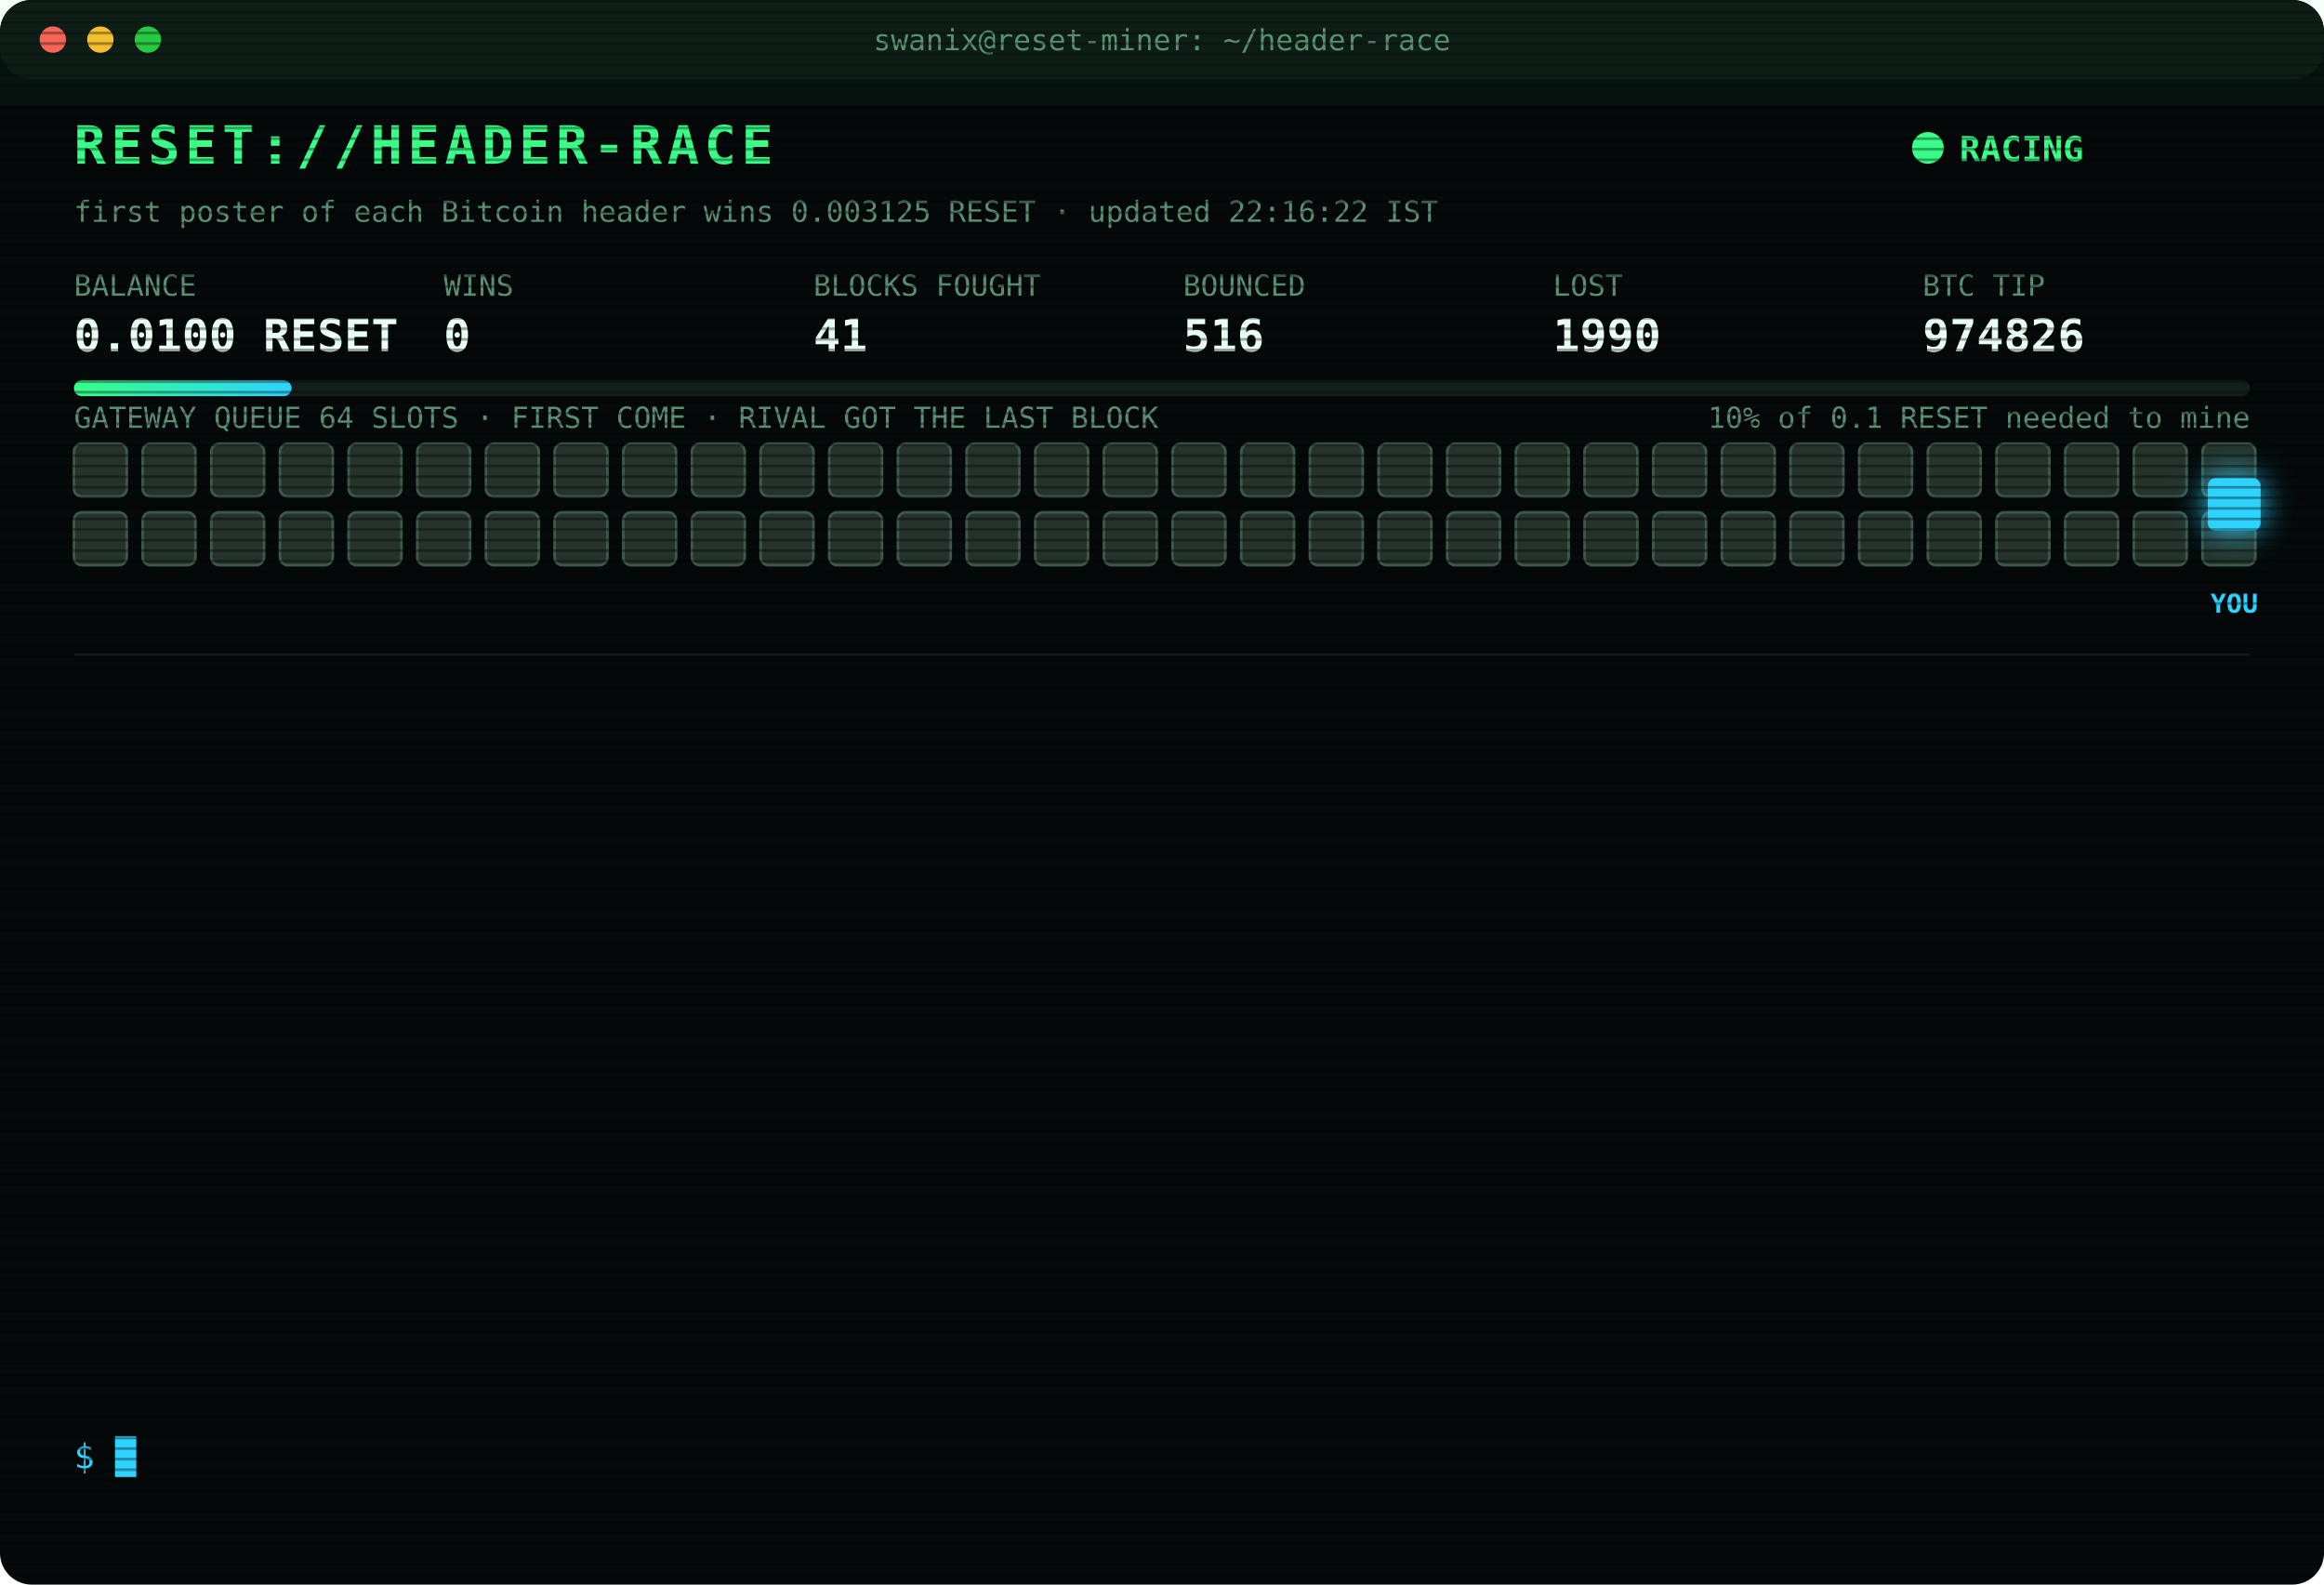
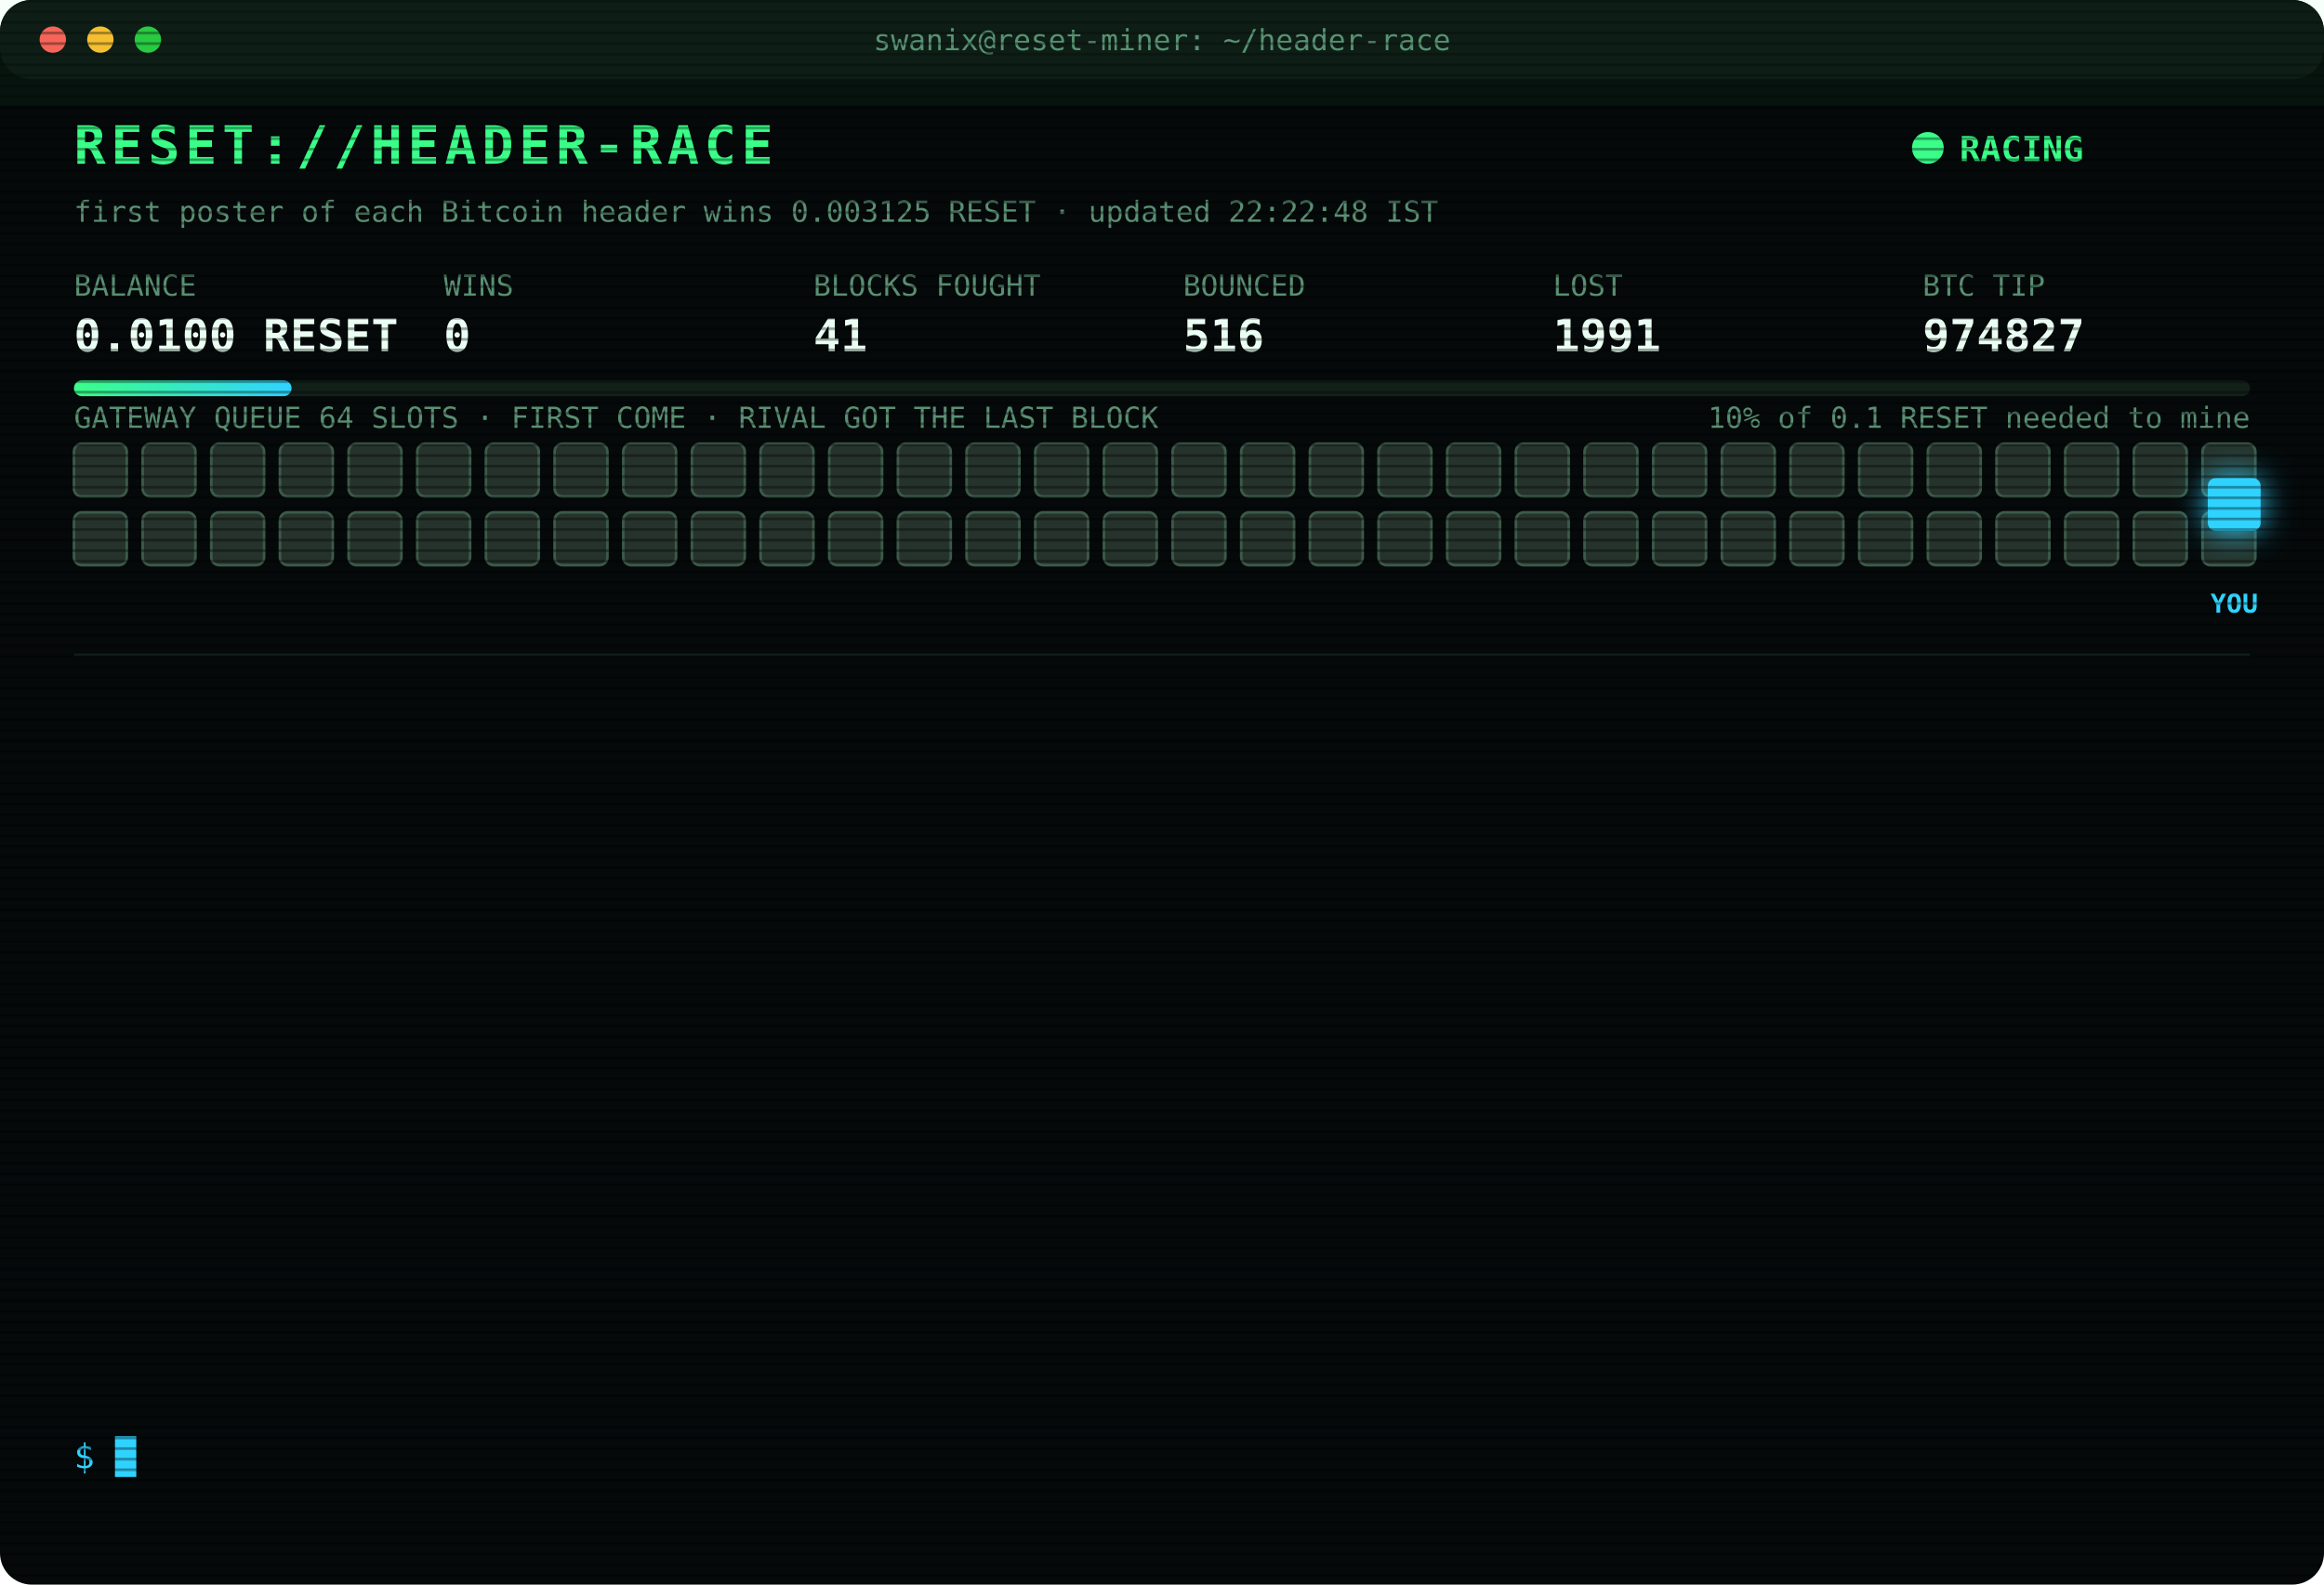
<svg xmlns="http://www.w3.org/2000/svg" width="880" height="600" viewBox="0 0 880 600" font-family="ui-monospace,SFMono-Regular,Menlo,Consolas,monospace">
  <style>
text{font-size:13px;fill:#7CFFB2}
.title{font-size:20px;font-weight:700;fill:#39FF88;letter-spacing:2px;animation:glitch 3s infinite steps(1)}
.sub{fill:#2fd3ff}.k{fill:#5a8f73;font-size:11px}.v{font-size:17px;font-weight:700;fill:#eafff3}
.ts{fill:#3f6b56}.boot{fill:#2fd3ff}.dim{fill:#5a8f73}.bad{fill:#ff4d6d}.warn{fill:#ffd23f}.mag{fill:#ff5cf0}.win{fill:#39FF88;font-weight:700}
.tag{font-size:10px;fill:#2fd3ff;font-weight:700}
.rival{fill:#26332c;stroke:#3c5a49;animation:jam 1.2s infinite alternate}
.idle{fill:#141c18;stroke:#22302a;animation:breathe 4s infinite}
.me{fill:#2fd3ff;filter:drop-shadow(0 0 6px #2fd3ff)}
.hover{animation:nudge 1.1s infinite ease-in-out}.bounce{animation:kick 1.4s infinite}
.ln{opacity:0;animation:in .4s forwards}
.cur{animation:blink 1s infinite steps(1)}
.scan{animation:scan 6s infinite linear}
.led{animation:blink 1.4s infinite}
@keyframes in{from{opacity:0;transform:translateX(-6px)}to{opacity:1;transform:none}}
@keyframes blink{50%{opacity:0}}
@keyframes jam{to{fill:#33463b}}
@keyframes breathe{50%{opacity:.4}}
@keyframes nudge{50%{transform:translateX(-10px)}}
@keyframes kick{0%,100%{transform:none}30%{transform:translateX(-14px)}55%{transform:translateX(10px) translateY(-6px)}}
@keyframes glitch{0%,92%{transform:none}93%{transform:translateX(2px);fill:#ff4d6d}95%{transform:translateX(-2px);fill:#2fd3ff}97%{transform:none}}
@keyframes scan{from{transform:translateY(-40px)}to{transform:translateY(600px)}}
</style>
  <defs>
    <pattern id="sl" width="4" height="4" patternUnits="userSpaceOnUse">
      <rect width="4" height="1" fill="#000" opacity=".35" />
    </pattern>
    <linearGradient id="bar">
      <stop offset="0" stop-color="#39FF88" />
      <stop offset="1" stop-color="#2fd3ff" />
    </linearGradient>
  </defs>
  <rect width="880" height="600" rx="12" fill="#05090a" />
  <rect width="880" height="30" rx="12" fill="#0d1512" />
  <circle cx="20" cy="15" r="5" fill="#ff5f57" />
  <circle cx="38" cy="15" r="5" fill="#febc2e" />
  <circle cx="56" cy="15" r="5" fill="#28c840" />
  <text x="440" y="19" text-anchor="middle" class="k">swanix@reset-miner: ~/header-race</text>
  <text x="28" y="62" class="title">RESET://HEADER-RACE</text>
  <circle class="led" cx="730" cy="56" r="6" fill="#39FF88" />
  <text x="742" y="61" class="win">RACING</text>
-   <text x="28" y="84" class="k">first poster of each Bitcoin header wins 0.003125 RESET · updated 22:16:22 IST</text>
+   <text x="28" y="84" class="k">first poster of each Bitcoin header wins 0.003125 RESET · updated 22:22:48 IST</text>
  <text x="28" y="112" class="k">BALANCE</text>
  <text x="28" y="133" class="v">0.0100 RESET</text>
  <text x="168" y="112" class="k">WINS</text>
  <text x="168" y="133" class="v">0</text>
  <text x="308" y="112" class="k">BLOCKS FOUGHT</text>
  <text x="308" y="133" class="v">41</text>
  <text x="448" y="112" class="k">BOUNCED</text>
  <text x="448" y="133" class="v">516</text>
  <text x="588" y="112" class="k">LOST</text>
-   <text x="588" y="133" class="v">1990</text>
+   <text x="588" y="133" class="v">1991</text>
  <text x="728" y="112" class="k">BTC TIP</text>
-   <text x="728" y="133" class="v">974826</text>
+   <text x="728" y="133" class="v">974827</text>
  <rect x="28" y="144" width="824" height="6" rx="3" fill="#13201a" />
  <rect x="28" y="144" width="82.4" height="6" rx="3" fill="url(#bar)" />
  <text x="852" y="162" text-anchor="end" class="k">10% of 0.1 RESET needed to mine</text>
  <text x="28" y="162" class="k">GATEWAY QUEUE 64 SLOTS · FIRST COME · RIVAL GOT THE LAST BLOCK</text>
  <rect class="rival" x="28" y="168" width="20" height="20" rx="3" style="animation-delay:0.00s" />
  <rect class="rival" x="54" y="168" width="20" height="20" rx="3" style="animation-delay:0.05s" />
  <rect class="rival" x="80" y="168" width="20" height="20" rx="3" style="animation-delay:0.10s" />
  <rect class="rival" x="106" y="168" width="20" height="20" rx="3" style="animation-delay:0.15s" />
  <rect class="rival" x="132" y="168" width="20" height="20" rx="3" style="animation-delay:0.20s" />
  <rect class="rival" x="158" y="168" width="20" height="20" rx="3" style="animation-delay:0.25s" />
  <rect class="rival" x="184" y="168" width="20" height="20" rx="3" style="animation-delay:0.30s" />
  <rect class="rival" x="210" y="168" width="20" height="20" rx="3" style="animation-delay:0.35s" />
  <rect class="rival" x="236" y="168" width="20" height="20" rx="3" style="animation-delay:0.40s" />
  <rect class="rival" x="262" y="168" width="20" height="20" rx="3" style="animation-delay:0.45s" />
  <rect class="rival" x="288" y="168" width="20" height="20" rx="3" style="animation-delay:0.50s" />
  <rect class="rival" x="314" y="168" width="20" height="20" rx="3" style="animation-delay:0.55s" />
  <rect class="rival" x="340" y="168" width="20" height="20" rx="3" style="animation-delay:0.60s" />
  <rect class="rival" x="366" y="168" width="20" height="20" rx="3" style="animation-delay:0.65s" />
  <rect class="rival" x="392" y="168" width="20" height="20" rx="3" style="animation-delay:0.70s" />
  <rect class="rival" x="418" y="168" width="20" height="20" rx="3" style="animation-delay:0.75s" />
  <rect class="rival" x="444" y="168" width="20" height="20" rx="3" style="animation-delay:0.80s" />
  <rect class="rival" x="470" y="168" width="20" height="20" rx="3" style="animation-delay:0.85s" />
  <rect class="rival" x="496" y="168" width="20" height="20" rx="3" style="animation-delay:0.90s" />
  <rect class="rival" x="522" y="168" width="20" height="20" rx="3" style="animation-delay:0.95s" />
  <rect class="rival" x="548" y="168" width="20" height="20" rx="3" style="animation-delay:1.00s" />
  <rect class="rival" x="574" y="168" width="20" height="20" rx="3" style="animation-delay:1.05s" />
  <rect class="rival" x="600" y="168" width="20" height="20" rx="3" style="animation-delay:1.10s" />
  <rect class="rival" x="626" y="168" width="20" height="20" rx="3" style="animation-delay:1.15s" />
  <rect class="rival" x="652" y="168" width="20" height="20" rx="3" style="animation-delay:1.20s" />
  <rect class="rival" x="678" y="168" width="20" height="20" rx="3" style="animation-delay:1.25s" />
  <rect class="rival" x="704" y="168" width="20" height="20" rx="3" style="animation-delay:1.30s" />
  <rect class="rival" x="730" y="168" width="20" height="20" rx="3" style="animation-delay:1.35s" />
  <rect class="rival" x="756" y="168" width="20" height="20" rx="3" style="animation-delay:1.40s" />
  <rect class="rival" x="782" y="168" width="20" height="20" rx="3" style="animation-delay:1.45s" />
  <rect class="rival" x="808" y="168" width="20" height="20" rx="3" style="animation-delay:1.50s" />
  <rect class="rival" x="834" y="168" width="20" height="20" rx="3" style="animation-delay:1.55s" />
  <rect class="rival" x="28" y="194" width="20" height="20" rx="3" style="animation-delay:1.60s" />
  <rect class="rival" x="54" y="194" width="20" height="20" rx="3" style="animation-delay:1.65s" />
  <rect class="rival" x="80" y="194" width="20" height="20" rx="3" style="animation-delay:1.70s" />
  <rect class="rival" x="106" y="194" width="20" height="20" rx="3" style="animation-delay:1.75s" />
  <rect class="rival" x="132" y="194" width="20" height="20" rx="3" style="animation-delay:1.80s" />
  <rect class="rival" x="158" y="194" width="20" height="20" rx="3" style="animation-delay:1.85s" />
  <rect class="rival" x="184" y="194" width="20" height="20" rx="3" style="animation-delay:1.90s" />
  <rect class="rival" x="210" y="194" width="20" height="20" rx="3" style="animation-delay:1.95s" />
  <rect class="rival" x="236" y="194" width="20" height="20" rx="3" style="animation-delay:2.00s" />
  <rect class="rival" x="262" y="194" width="20" height="20" rx="3" style="animation-delay:2.05s" />
  <rect class="rival" x="288" y="194" width="20" height="20" rx="3" style="animation-delay:2.10s" />
  <rect class="rival" x="314" y="194" width="20" height="20" rx="3" style="animation-delay:2.15s" />
  <rect class="rival" x="340" y="194" width="20" height="20" rx="3" style="animation-delay:2.20s" />
  <rect class="rival" x="366" y="194" width="20" height="20" rx="3" style="animation-delay:2.25s" />
  <rect class="rival" x="392" y="194" width="20" height="20" rx="3" style="animation-delay:2.30s" />
  <rect class="rival" x="418" y="194" width="20" height="20" rx="3" style="animation-delay:2.35s" />
  <rect class="rival" x="444" y="194" width="20" height="20" rx="3" style="animation-delay:2.40s" />
  <rect class="rival" x="470" y="194" width="20" height="20" rx="3" style="animation-delay:2.45s" />
  <rect class="rival" x="496" y="194" width="20" height="20" rx="3" style="animation-delay:2.50s" />
  <rect class="rival" x="522" y="194" width="20" height="20" rx="3" style="animation-delay:2.55s" />
  <rect class="rival" x="548" y="194" width="20" height="20" rx="3" style="animation-delay:2.60s" />
  <rect class="rival" x="574" y="194" width="20" height="20" rx="3" style="animation-delay:2.65s" />
  <rect class="rival" x="600" y="194" width="20" height="20" rx="3" style="animation-delay:2.70s" />
  <rect class="rival" x="626" y="194" width="20" height="20" rx="3" style="animation-delay:2.75s" />
  <rect class="rival" x="652" y="194" width="20" height="20" rx="3" style="animation-delay:2.80s" />
  <rect class="rival" x="678" y="194" width="20" height="20" rx="3" style="animation-delay:2.85s" />
  <rect class="rival" x="704" y="194" width="20" height="20" rx="3" style="animation-delay:2.90s" />
  <rect class="rival" x="730" y="194" width="20" height="20" rx="3" style="animation-delay:2.95s" />
  <rect class="rival" x="756" y="194" width="20" height="20" rx="3" style="animation-delay:3.00s" />
  <rect class="rival" x="782" y="194" width="20" height="20" rx="3" style="animation-delay:3.05s" />
  <rect class="rival" x="808" y="194" width="20" height="20" rx="3" style="animation-delay:3.10s" />
  <rect class="rival" x="834" y="194" width="20" height="20" rx="3" style="animation-delay:3.15s" />
  <g class="hover">
    <rect class="me" x="836" y="181" width="20" height="20" rx="3" />
    <text class="tag" x="846" y="232" text-anchor="middle">YOU</text>
  </g>
  <line x1="28" x2="852" y1="248" y2="248" stroke="#13201a" />
  <g class="ln" style="animation-delay:0.40s">
-     <text x="28" y="270" class="ts">20:53:25</text>
-     <text x="104" y="270" class="bad">[LOST] #974821 taken by a rival miner</text>
+     <text x="28" y="270" class="ts">20:53:58</text>
+     <text x="104" y="270" class="warn">[QUEUE FULL] #974822 bounced 64/64 · retry 1.7s · 3653ms</text>
  </g>
  <g class="ln" style="animation-delay:0.65s">
-     <text x="28" y="292" class="ts">20:53:58</text>
-     <text x="104" y="292" class="warn">[QUEUE FULL] #974822 bounced 64/64 · retry 1.7s · 3653ms</text>
+     <text x="28" y="292" class="ts">20:54:01</text>
+     <text x="104" y="292" class="warn">[QUEUE FULL] #974822 bounced 64/64 · retry 1.7s · 925ms</text>
  </g>
  <g class="ln" style="animation-delay:0.90s">
-     <text x="28" y="314" class="ts">20:54:01</text>
-     <text x="104" y="314" class="warn">[QUEUE FULL] #974822 bounced 64/64 · retry 1.7s · 925ms</text>
+     <text x="28" y="314" class="ts">20:54:03</text>
+     <text x="104" y="314" class="warn">[QUEUE FULL] #974822 bounced 64/64 · retry 1.7s · 1662ms</text>
  </g>
  <g class="ln" style="animation-delay:1.15s">
-     <text x="28" y="336" class="ts">20:54:03</text>
-     <text x="104" y="336" class="warn">[QUEUE FULL] #974822 bounced 64/64 · retry 1.7s · 1662ms</text>
+     <text x="28" y="336" class="ts">20:54:04</text>
+     <text x="104" y="336" class="bad">[GATEWAY DOWN] no response · 1126ms</text>
  </g>
  <g class="ln" style="animation-delay:1.40s">
-     <text x="28" y="358" class="ts">20:54:04</text>
-     <text x="104" y="358" class="bad">[GATEWAY DOWN] no response · 1126ms</text>
+     <text x="28" y="358" class="ts">20:54:09</text>
+     <text x="104" y="358" class="mag">[??] #974822 sent, no receipt · may have landed</text>
  </g>
  <g class="ln" style="animation-delay:1.65s">
    <text x="28" y="380" class="ts">20:54:09</text>
-     <text x="104" y="380" class="mag">[??] #974822 sent, no receipt · may have landed</text>
+     <text x="104" y="380" class="bad">[LOST] #974822 taken by a rival miner</text>
  </g>
  <g class="ln" style="animation-delay:1.90s">
-     <text x="28" y="402" class="ts">20:54:09</text>
-     <text x="104" y="402" class="bad">[LOST] #974822 taken by a rival miner</text>
+     <text x="28" y="402" class="ts">21:02:55</text>
+     <text x="104" y="402" class="bad">[LOST] #974823 taken by a rival miner</text>
  </g>
  <g class="ln" style="animation-delay:2.15s">
-     <text x="28" y="424" class="ts">21:02:55</text>
-     <text x="104" y="424" class="bad">[LOST] #974823 taken by a rival miner</text>
+     <text x="28" y="424" class="ts">21:21:34</text>
+     <text x="104" y="424" class="bad">[LOST] #974824 taken by a rival miner</text>
  </g>
  <g class="ln" style="animation-delay:2.40s">
-     <text x="28" y="446" class="ts">21:21:34</text>
-     <text x="104" y="446" class="bad">[LOST] #974824 taken by a rival miner</text>
+     <text x="28" y="446" class="ts">22:04:43</text>
+     <text x="104" y="446" class="warn">[QUEUE FULL] #974825 bounced 64/64 · retry 1.7s · 1027ms</text>
  </g>
  <g class="ln" style="animation-delay:2.65s">
-     <text x="28" y="468" class="ts">22:04:43</text>
-     <text x="104" y="468" class="warn">[QUEUE FULL] #974825 bounced 64/64 · retry 1.7s · 1027ms</text>
+     <text x="28" y="468" class="ts">22:04:44</text>
+     <text x="104" y="468" class="bad">[GATEWAY DOWN] no response · 1120ms</text>
  </g>
  <g class="ln" style="animation-delay:2.90s">
-     <text x="28" y="490" class="ts">22:04:44</text>
-     <text x="104" y="490" class="bad">[GATEWAY DOWN] no response · 1120ms</text>
+     <text x="28" y="490" class="ts">22:04:48</text>
+     <text x="104" y="490" class="bad">[LOST] #974825 taken by a rival miner</text>
  </g>
  <g class="ln" style="animation-delay:3.15s">
-     <text x="28" y="512" class="ts">22:04:48</text>
-     <text x="104" y="512" class="bad">[LOST] #974825 taken by a rival miner</text>
+     <text x="28" y="512" class="ts">22:16:22</text>
+     <text x="104" y="512" class="bad">[LOST] #974826 taken by a rival miner</text>
  </g>
  <g class="ln" style="animation-delay:3.40s">
-     <text x="28" y="534" class="ts">22:16:22</text>
-     <text x="104" y="534" class="bad">[LOST] #974826 taken by a rival miner</text>
+     <text x="28" y="534" class="ts">22:22:48</text>
+     <text x="104" y="534" class="bad">[LOST] #974827 taken by a rival miner</text>
  </g>
  <text x="28" y="556" class="sub">$ <tspan class="cur">█</tspan>
  </text>
  <rect width="880" height="600" rx="12" fill="url(#sl)" pointer-events="none" />
  <rect class="scan" width="880" height="40" fill="#39FF88" opacity=".04" />
</svg>
